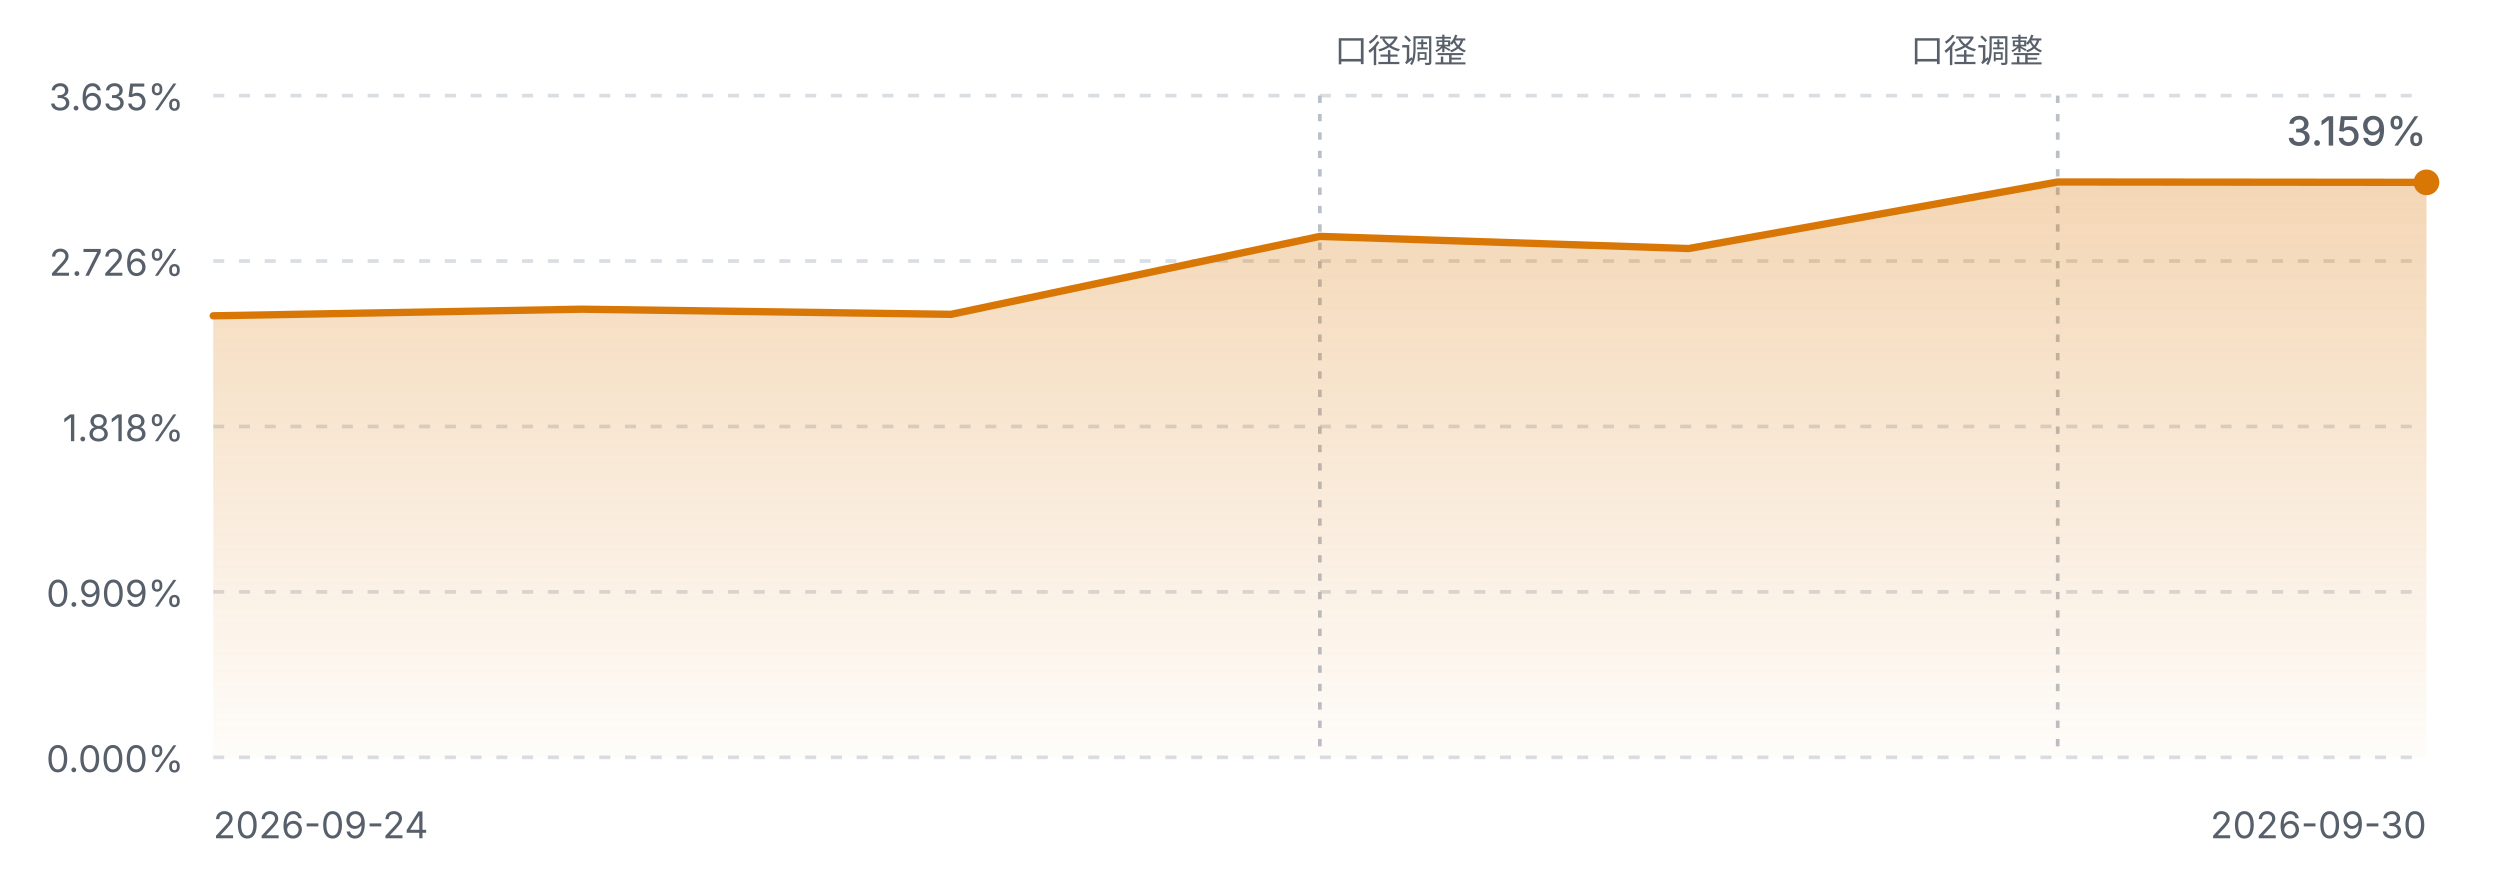
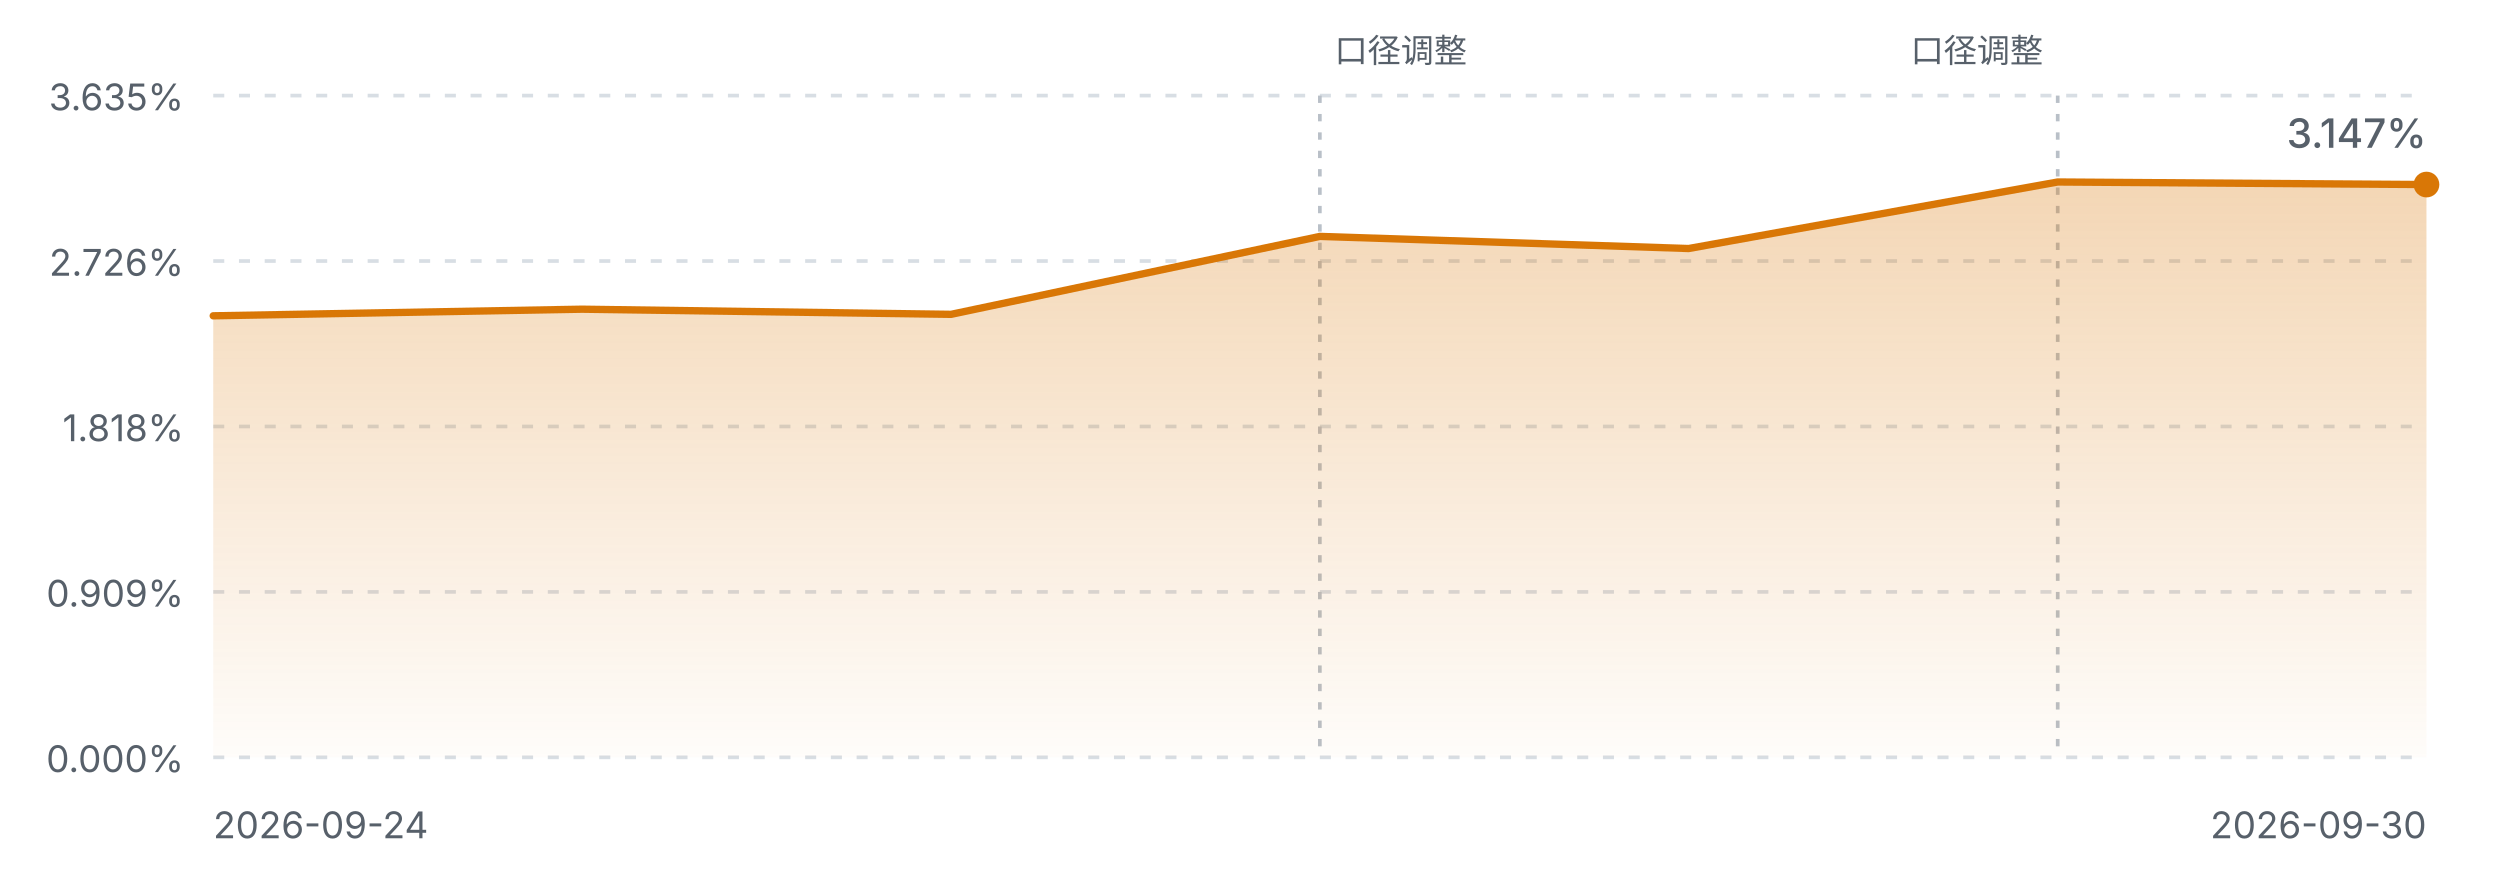
<svg xmlns="http://www.w3.org/2000/svg" viewBox="0 0 680 240" width="680" height="240" role="img" aria-label="FIRE 进度曲线">
  <defs>
    <linearGradient id="fireArea" x1="0" y1="0" x2="0" y2="1">
      <stop offset="0%" stop-color="#d97706" stop-opacity="0.30" />
      <stop offset="100%" stop-color="#d97706" stop-opacity="0.02" />
    </linearGradient>
    <style>
      .fg-muted { fill: #57606a; font-family: ui-sans-serif, system-ui, -apple-system, "Segoe UI", sans-serif; }
      .grid { stroke: #d8dee4; stroke-width: 1; stroke-dasharray: 3 4; }
      .mark { stroke: #b9c0c8; stroke-width: 1; stroke-dasharray: 2 3; }
      .line { fill: none; stroke: #d97706; stroke-width: 2; stroke-linejoin: round; stroke-linecap: round; }
      @media (prefers-color-scheme: dark) {
        .fg-muted { fill: #8b949e; }
        .grid { stroke: #30363d; }
        .mark { stroke: #4d545c; }
        .line { stroke: #f0b429; }
      }
    </style>
  </defs>
  <line class="grid" x1="58" y1="26.0" x2="660" y2="26.0" />
  <text class="fg-muted" x="50" y="30.0" text-anchor="end" font-size="10">3.635%</text>
  <line class="grid" x1="58" y1="71.0" x2="660" y2="71.0" />
  <text class="fg-muted" x="50" y="75.0" text-anchor="end" font-size="10">2.726%</text>
  <line class="grid" x1="58" y1="116.0" x2="660" y2="116.0" />
  <text class="fg-muted" x="50" y="120.0" text-anchor="end" font-size="10">1.818%</text>
  <line class="grid" x1="58" y1="161.0" x2="660" y2="161.0" />
  <text class="fg-muted" x="50" y="165.0" text-anchor="end" font-size="10">0.909%</text>
  <line class="grid" x1="58" y1="206.0" x2="660" y2="206.0" />
  <text class="fg-muted" x="50" y="210.0" text-anchor="end" font-size="10">0.000%</text>
  <line class="mark" x1="359.0" y1="26" x2="359.0" y2="206.0" />
  <text class="fg-muted" x="363.0" y="17" text-anchor="start" font-size="9">口径调整</text>
  <line class="mark" x1="559.7" y1="26" x2="559.7" y2="206.0" />
  <text class="fg-muted" x="555.7" y="17" text-anchor="end" font-size="9">口径调整</text>
-   <path d="M58.0,85.9 L158.3,84.1 L258.7,85.5 L359.0,64.3 L459.3,67.6 L559.7,49.5 L660.0,49.6 L660.0,206.0 L58.0,206.0 Z" fill="url(#fireArea)" />
-   <path d="M58.0,85.9 L158.3,84.1 L258.7,85.5 L359.0,64.3 L459.3,67.6 L559.7,49.5 L660.0,49.6" class="line" />
-   <circle cx="660.0" cy="49.6" r="3.5" fill="#d97706" />
+   <path d="M58.0,85.9 L158.3,84.1 L258.7,85.5 L359.0,64.3 L459.3,67.6 L559.7,49.5 L660.0,50.2 L660.0,206.0 L58.0,206.0 Z" fill="url(#fireArea)" />
+   <path d="M58.0,85.9 L158.3,84.1 L258.7,85.5 L359.0,64.3 L459.3,67.6 L559.7,49.5 L660.0,50.2" class="line" />
+   <circle cx="660.0" cy="50.2" r="3.5" fill="#d97706" />
  <text class="fg-muted" x="58" y="228" font-size="10">2026-09-24</text>
  <text class="fg-muted" x="660" y="228" text-anchor="end" font-size="10">2026-09-30</text>
-   <text class="fg-muted" x="660.0" y="39.6" text-anchor="end" font-size="11" font-weight="500">3.159%</text>
+   <text class="fg-muted" x="660.0" y="40.2" text-anchor="end" font-size="11" font-weight="500">3.147%</text>
</svg>
